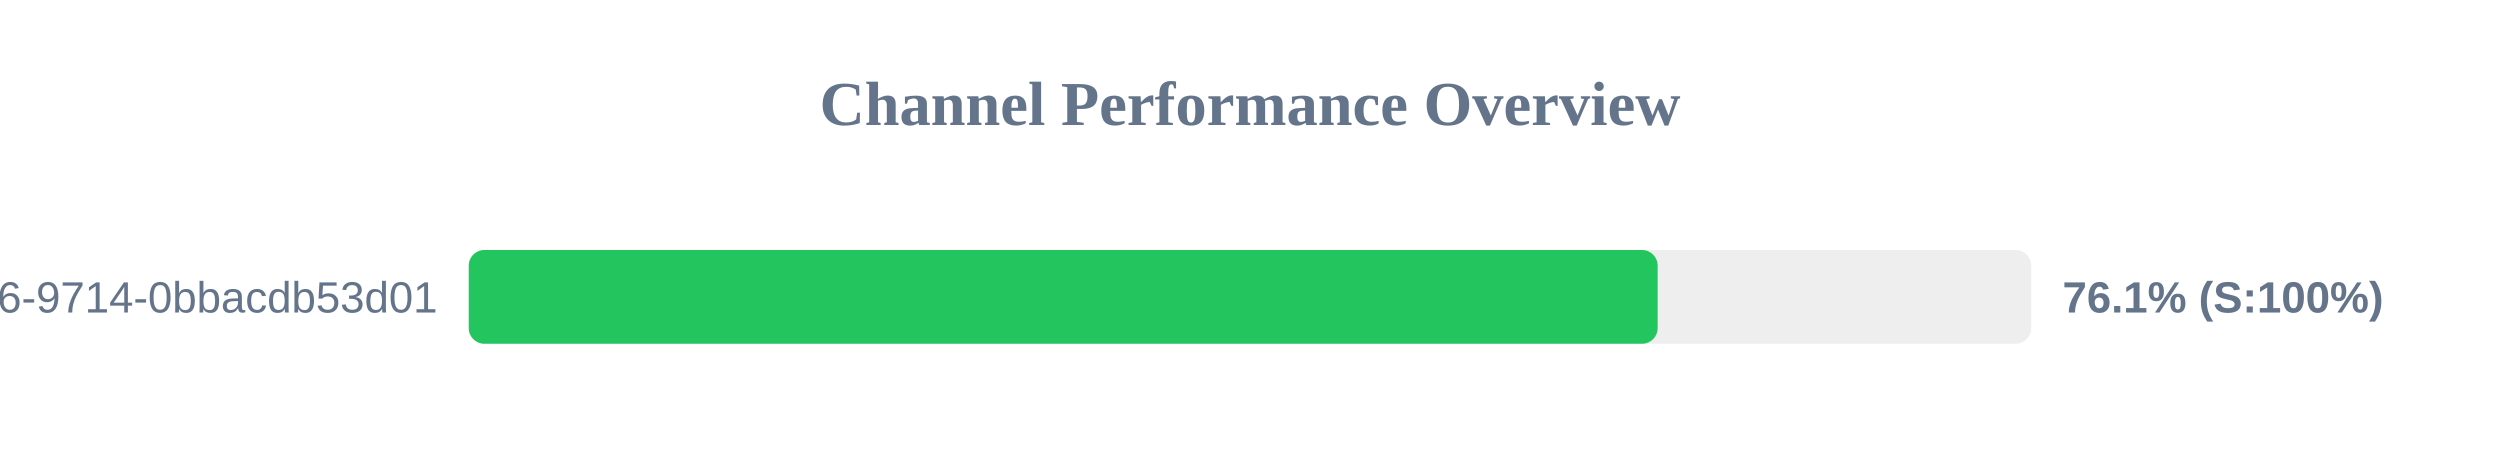
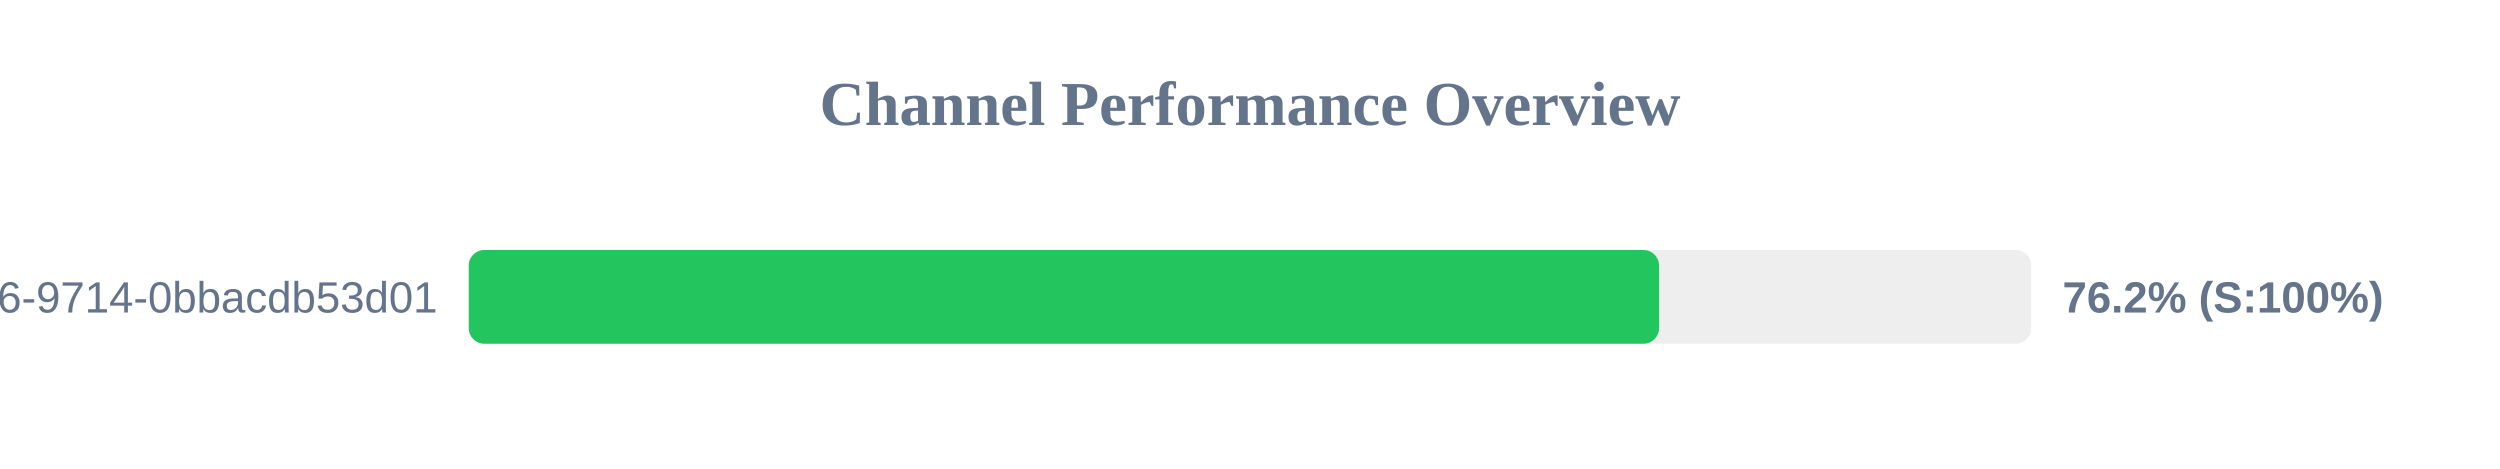
<svg xmlns="http://www.w3.org/2000/svg" width="800" height="150" version="1.1">
  <style>
        .row { font: 14px Arial; fill: #64748b; }
        .score { font: bold 14px Arial; fill: #64748b; }
    </style>
  <text x="400" y="40" text-anchor="middle" font-size="20px" font-weight="bold" fill="#64748b">Channel Performance Overview</text>
  <rect x="150" y="80" width="500" height="30" fill="#eee" rx="5" />
-   <rect x="150" y="80" width="380.45" height="30" fill="#22c55e" rx="5" />
+   <rect x="150" y="80" width="380.9" height="30" fill="#22c55e" rx="5" />
  <text x="140" y="100" text-anchor="end" class="row">?uuid=23125f6e-ec56-4c26-9714-0bbacdb53d01</text>
-   <text x="660" y="100" text-anchor="start" class="score">76.1% (S:100%)</text>
+   <text x="660" y="100" text-anchor="start" class="score">76.2% (S:100%)</text>
</svg>
